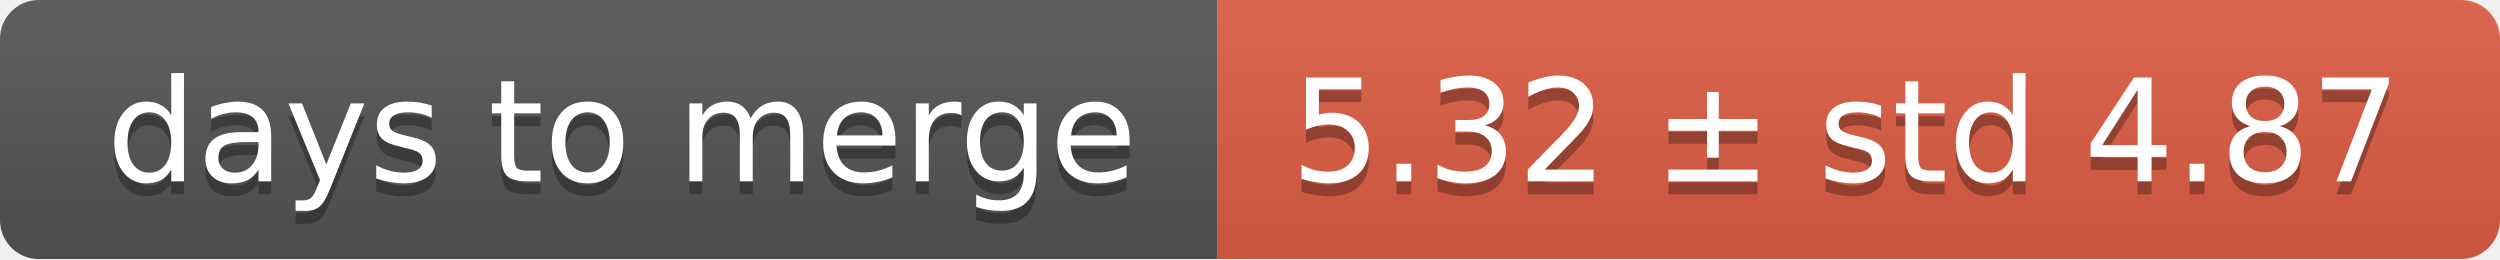
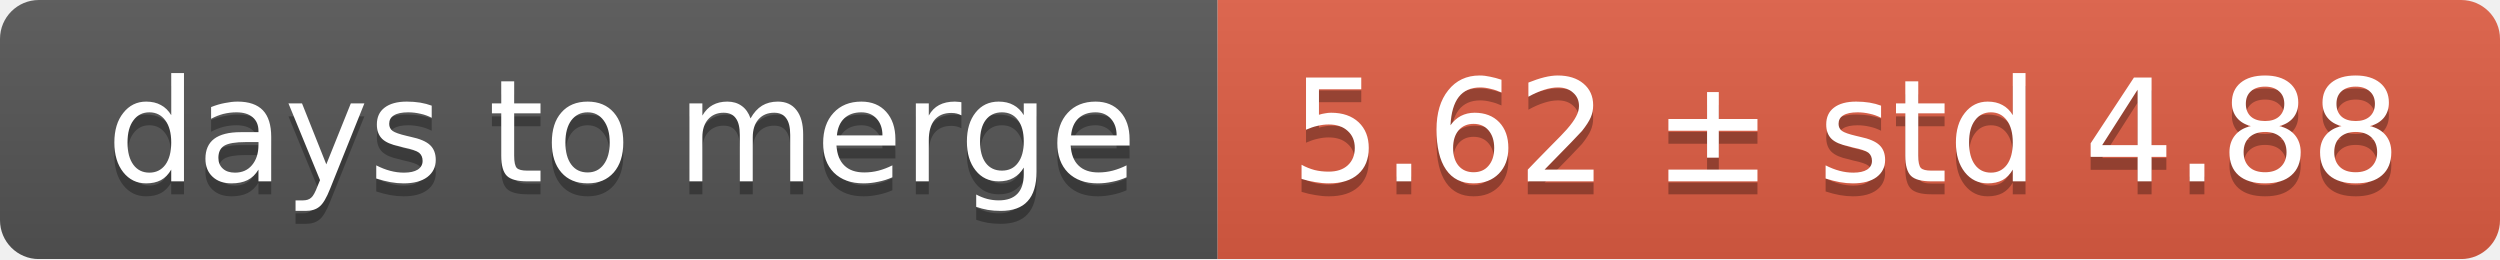
<svg xmlns="http://www.w3.org/2000/svg" width="193" height="20">
  <linearGradient id="smooth" x2="0" y2="100%">
    <stop offset="0" stop-color="#bbb" stop-opacity=".1" />
    <stop offset="1" stop-opacity=".1" />
  </linearGradient>
  <mask id="round">
    <rect width="193" height="20" rx="3" fill="#fff" />
  </mask>
  <g mask="url(#round)">
    <rect width="94" height="20" fill="#555" />
    <rect x="94" width="99" height="20" fill="#e05d44" />
    <rect width="193" height="20" fill="url(#smooth)" />
  </g>
  <g fill="#fff" text-anchor="middle" font-family="DejaVu Sans,Verdana,Geneva,sans-serif" font-size="11">
    <text x="48" y="15" fill="#010101" fill-opacity=".3">days to merge</text>
    <text x="48" y="14">days to merge</text>
-     <text x="142.5" y="15" fill="#010101" fill-opacity=".3">5.32 ± std 4.87</text>
-     <text x="142.5" y="14">5.32 ± std 4.87</text>
+     <text x="142.5" y="15" fill="#010101" fill-opacity=".3">5.62 ± std 4.88</text>
+     <text x="142.5" y="14">5.62 ± std 4.88</text>
  </g>
</svg>
